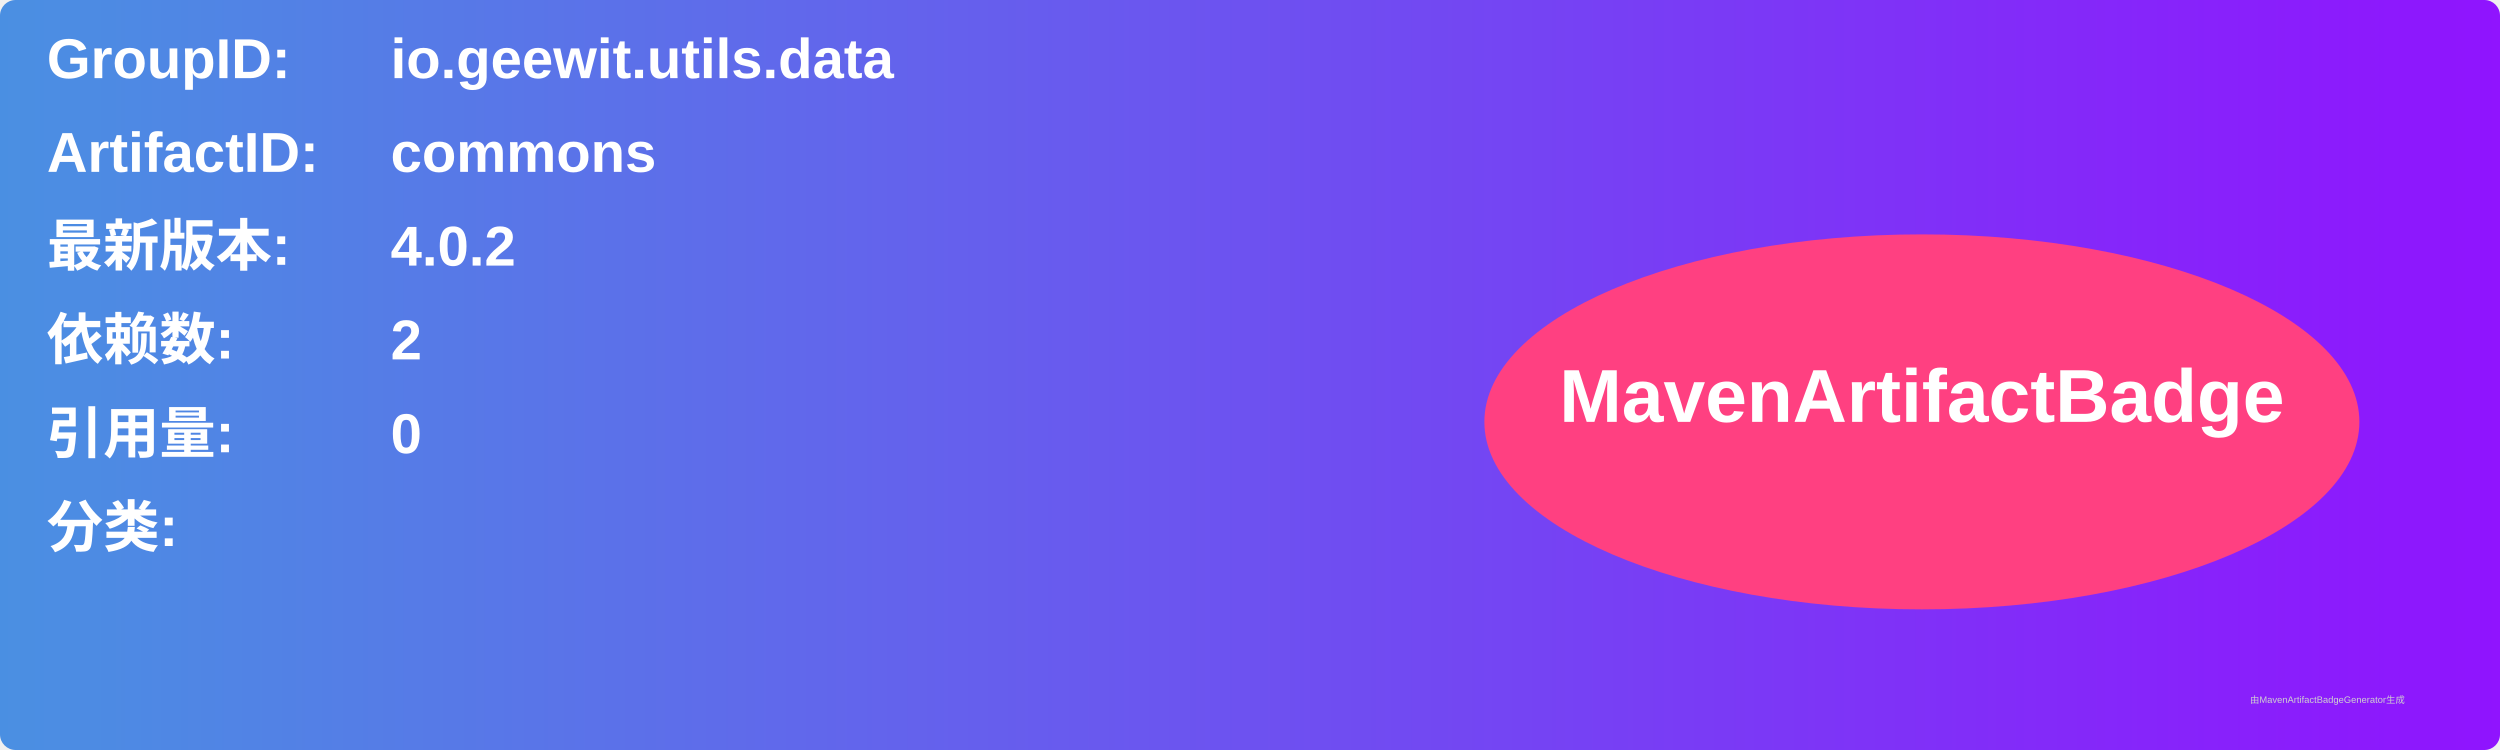
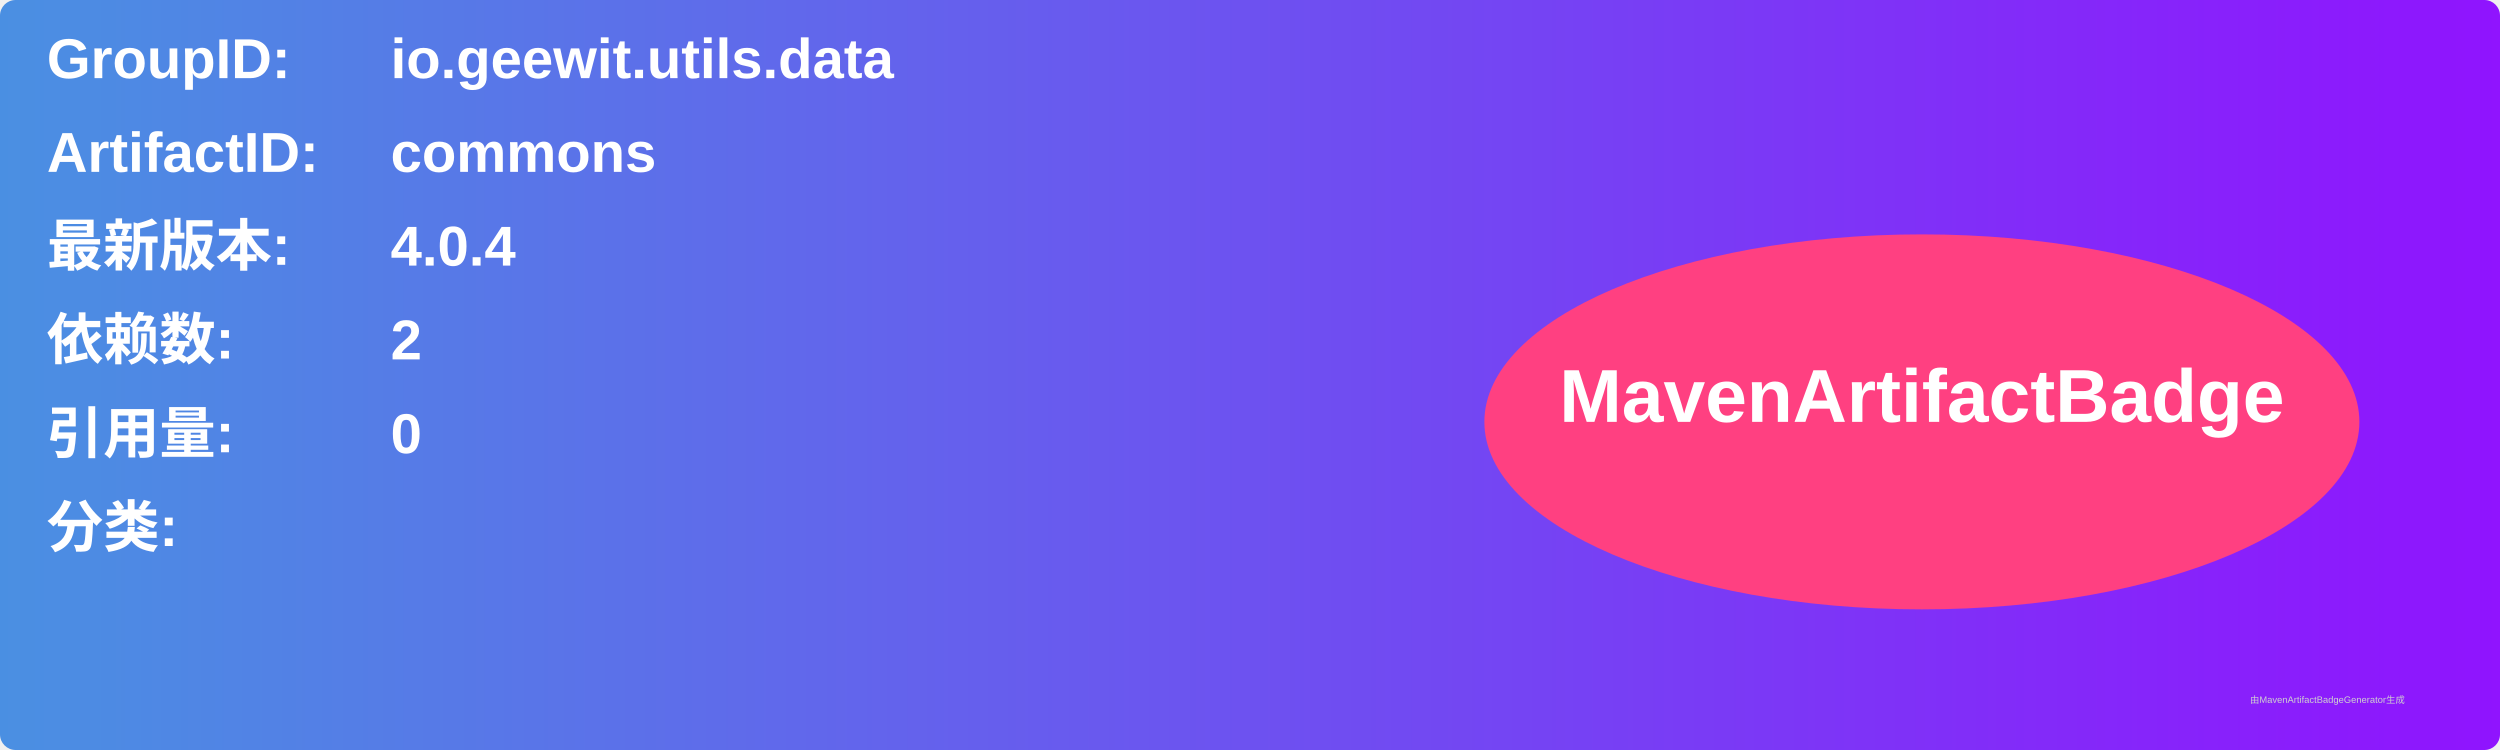
<svg xmlns="http://www.w3.org/2000/svg" width="800" height="240" viewBox="0 0 800 240">
  <linearGradient id="grad" x1="0%" y1="0%" x2="100%" y2="0%">
    <stop offset="0%" stop-color="#4a90e2" />
    <stop offset="100%" stop-color="#9013fe" />
  </linearGradient>
  <rect width="100%" height="100%" rx="5" ry="5" fill="url(#grad)" />
  <g transform="translate(15, 15)">
    <text x="0" y="10" font-family="Arial" font-size="18" fill="white" font-weight="bold" width="260">GroupID:</text>
    <text x="110" y="10" font-family="Arial" font-size="18" fill="white" font-weight="bold" width="460">io.geewit.utils.data</text>
    <text x="0" y="40" font-family="Arial" font-size="18" fill="white" font-weight="bold" width="260">ArtifactID:</text>
    <text x="110" y="40" font-family="Arial" font-size="18" fill="white" font-weight="bold" width="460">commons</text>
    <text x="0" y="70" font-family="Arial" font-size="18" fill="white" font-weight="bold">最新版本:</text>
    <text x="110" y="70" font-family="Arial" font-size="18" fill="white" font-weight="bold">
-       <tspan font-weight="bold">4.0.2</tspan>
+       <tspan font-weight="bold">4.0.4</tspan>
    </text>
    <text x="0" y="100" font-family="Arial" font-size="18" fill="white" font-weight="bold">依赖数: </text>
    <text x="110" y="100" font-family="Arial" font-size="18" fill="white">
      <tspan font-weight="bold">2</tspan>
    </text>
    <text x="0" y="130" font-family="Arial" font-size="18" fill="white" font-weight="bold">引用量: </text>
    <text x="110" y="130" font-family="Arial" font-size="18" fill="white">
      <tspan font-weight="bold">0</tspan>
    </text>
    <text x="0" y="160" font-family="Arial" font-size="18" fill="white" font-weight="bold">分类:</text>
    <text x="10" y="190" font-family="Arial" font-size="10" fill="white">
      <tspan font-weight="bold" />
    </text>
    <ellipse cx="600" cy="120" rx="140" ry="60" fill="#ff4081" />
    <text x="600" y="120" text-anchor="middle" font-family="Arial" font-size="24" fill="white" font-weight="bold">MavenArtifactBadge</text>
  </g>
  <text x="720" y="225" font-family="Arial" font-size="3" fill="#d0d0d0">由MavenArtifactBadgeGenerator生成</text>
</svg>
